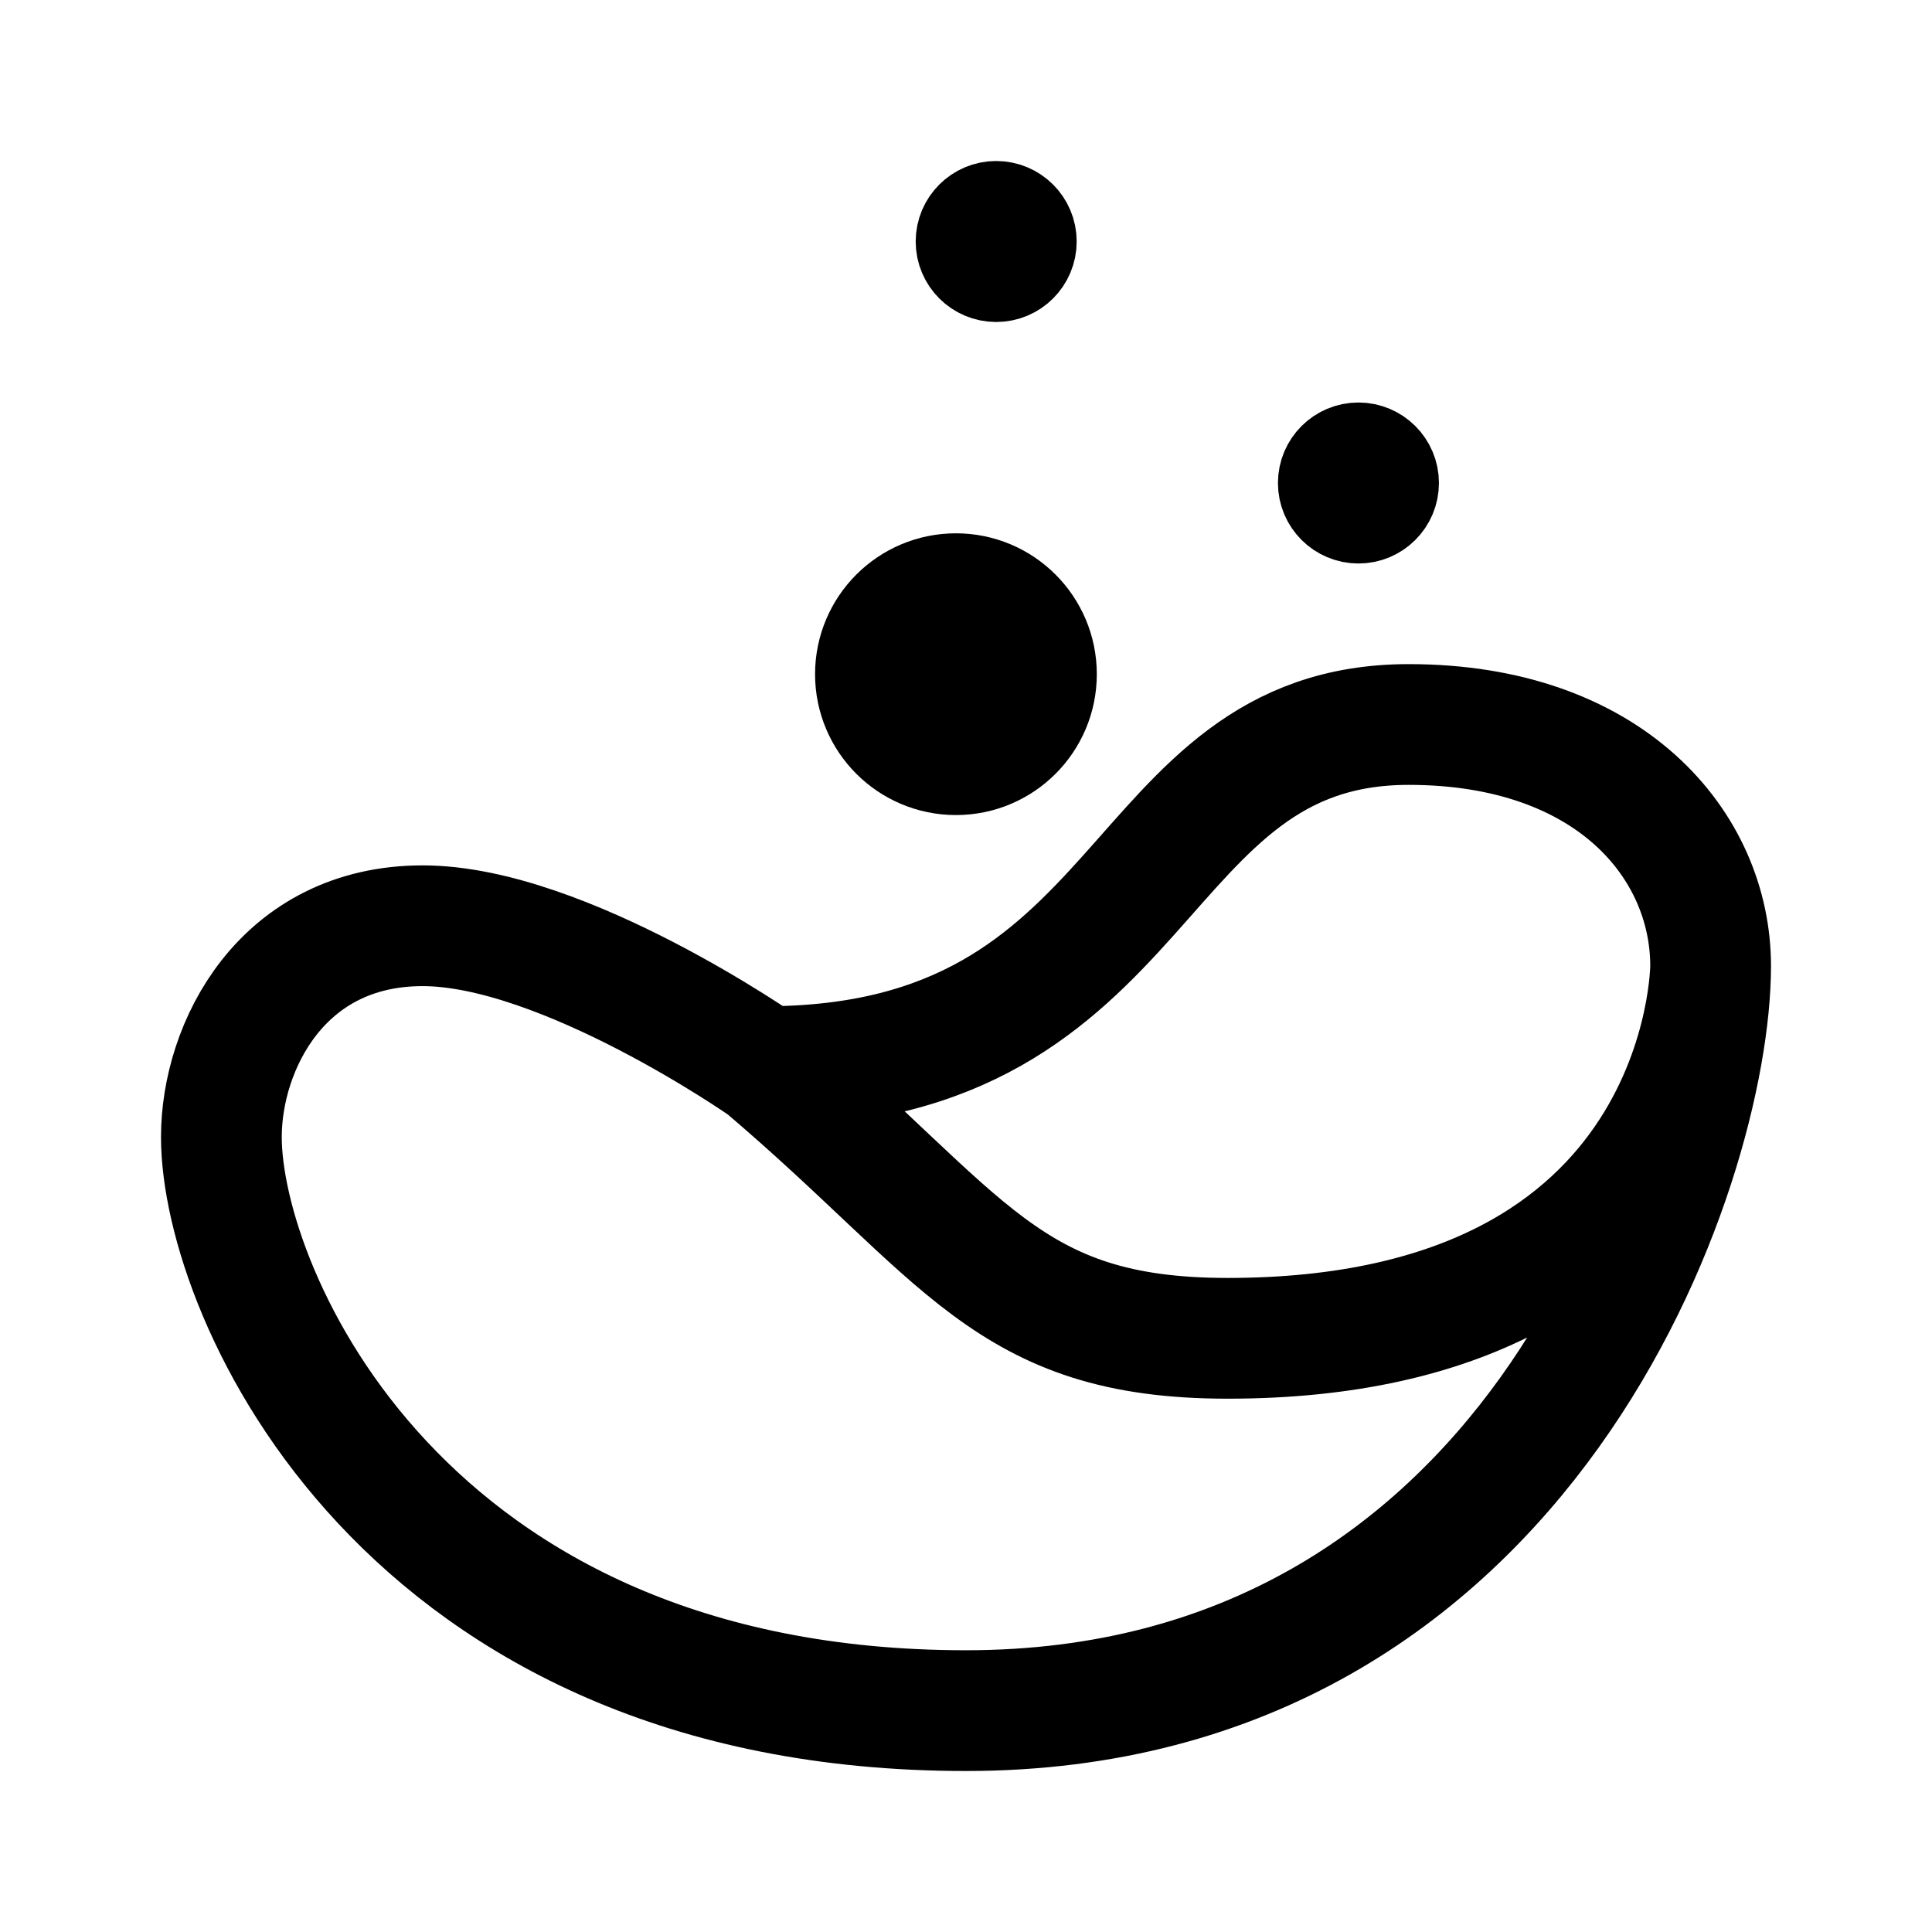
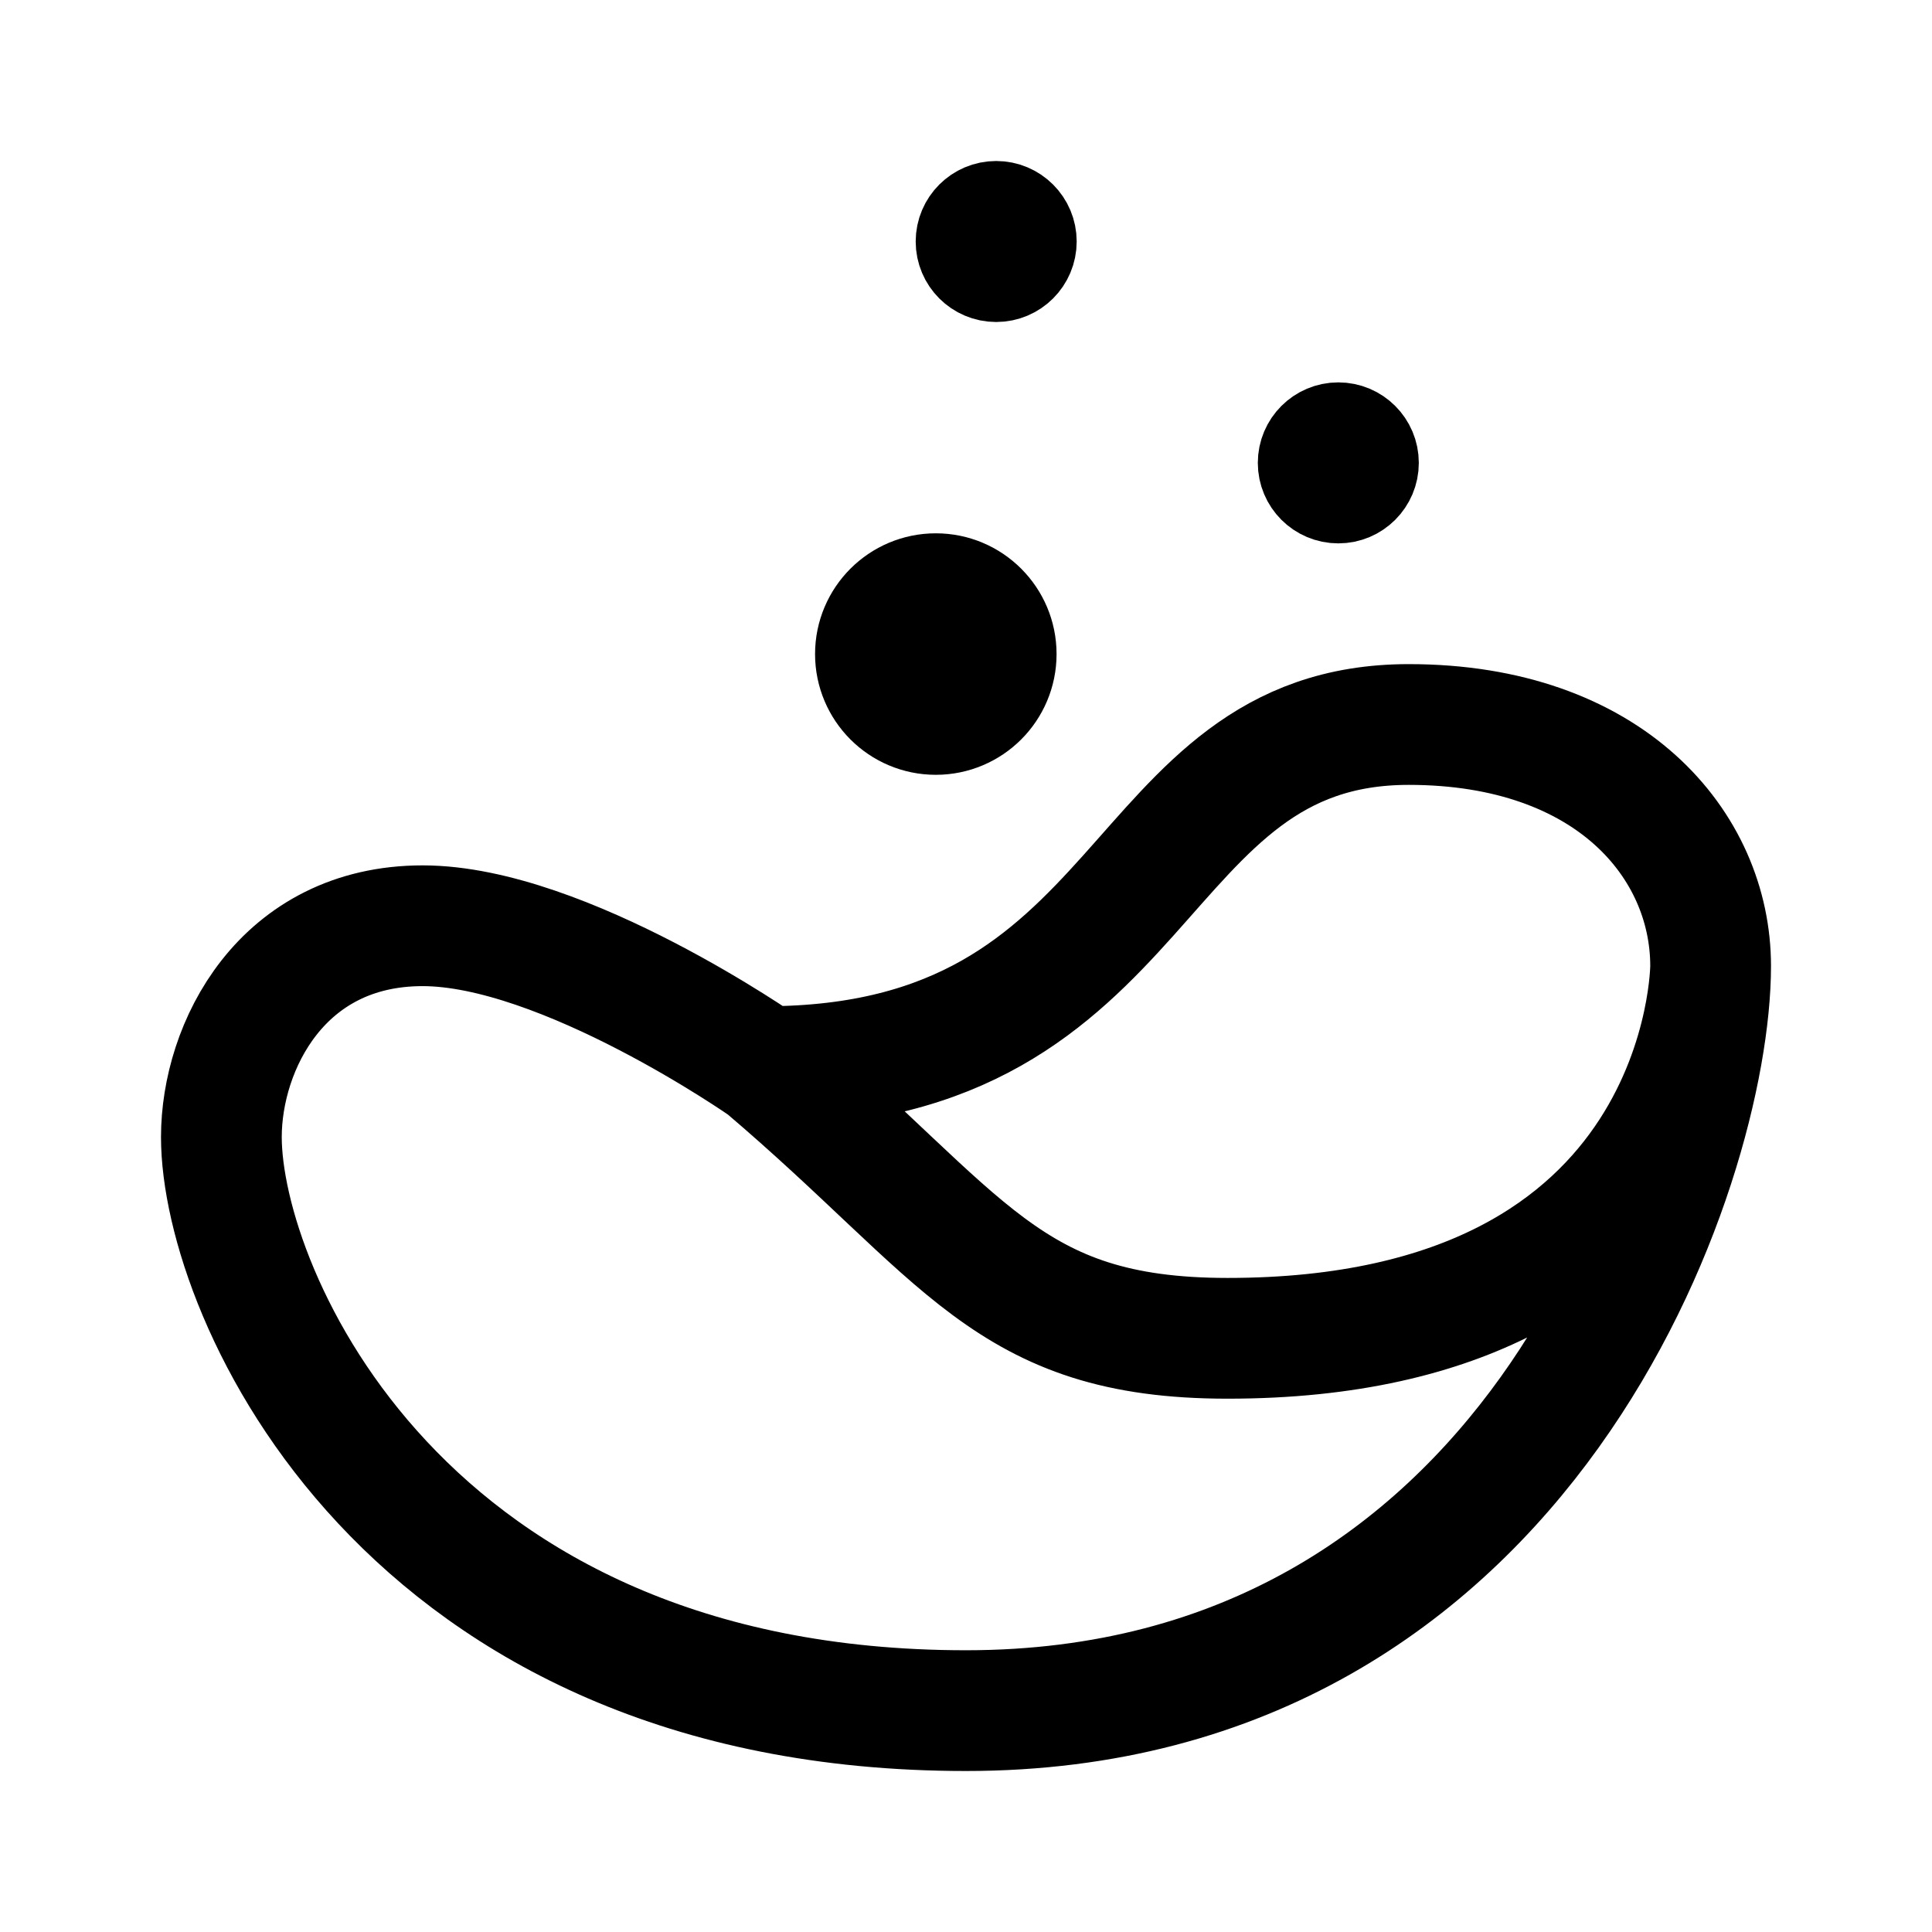
- <svg xmlns="http://www.w3.org/2000/svg" width="192" height="192" fill="none" stroke="#000" stroke-width="8">
-   <path stroke-width="12" d="M170 96c0 19.626-18 74-74 74s-74-41.5-74-57c0-9 6-21 20-21s34 14 34 14m94-10s0 37-48 37c-22 0-26-10-46-27m94-10c0-12-10-24-30-24-28 0-25 34-64 34" />
-   <circle cx="95" cy="67" r="7" stroke-width="14" />
-   <circle cx="99" cy="24" r="4" />
-   <circle cx="135" cy="48" r="4" />
+ <svg xmlns="http://www.w3.org/2000/svg" width="192" height="192" fill="none">
+   <path d="M170 96c0 19.626-18 74-74 74s-74-41.5-74-57c0-9 6-21 20-21s34 14 34 14m94-10s0 37-48 37c-22 0-26-10-46-27m94-10c0-12-10-24-30-24-28 0-25 34-64 34" stroke="#000" stroke-width="12" stroke-linecap="round" stroke-linejoin="round" />
+   <circle cx="93" cy="65" r="6" stroke="#000" stroke-width="12" stroke-linejoin="round" />
+   <circle cx="99" cy="24" r="4" stroke="#000" stroke-width="8" stroke-linejoin="round" />
+   <circle cx="133" cy="46" r="4" stroke="#000" stroke-width="8" stroke-linejoin="round" />
</svg>
